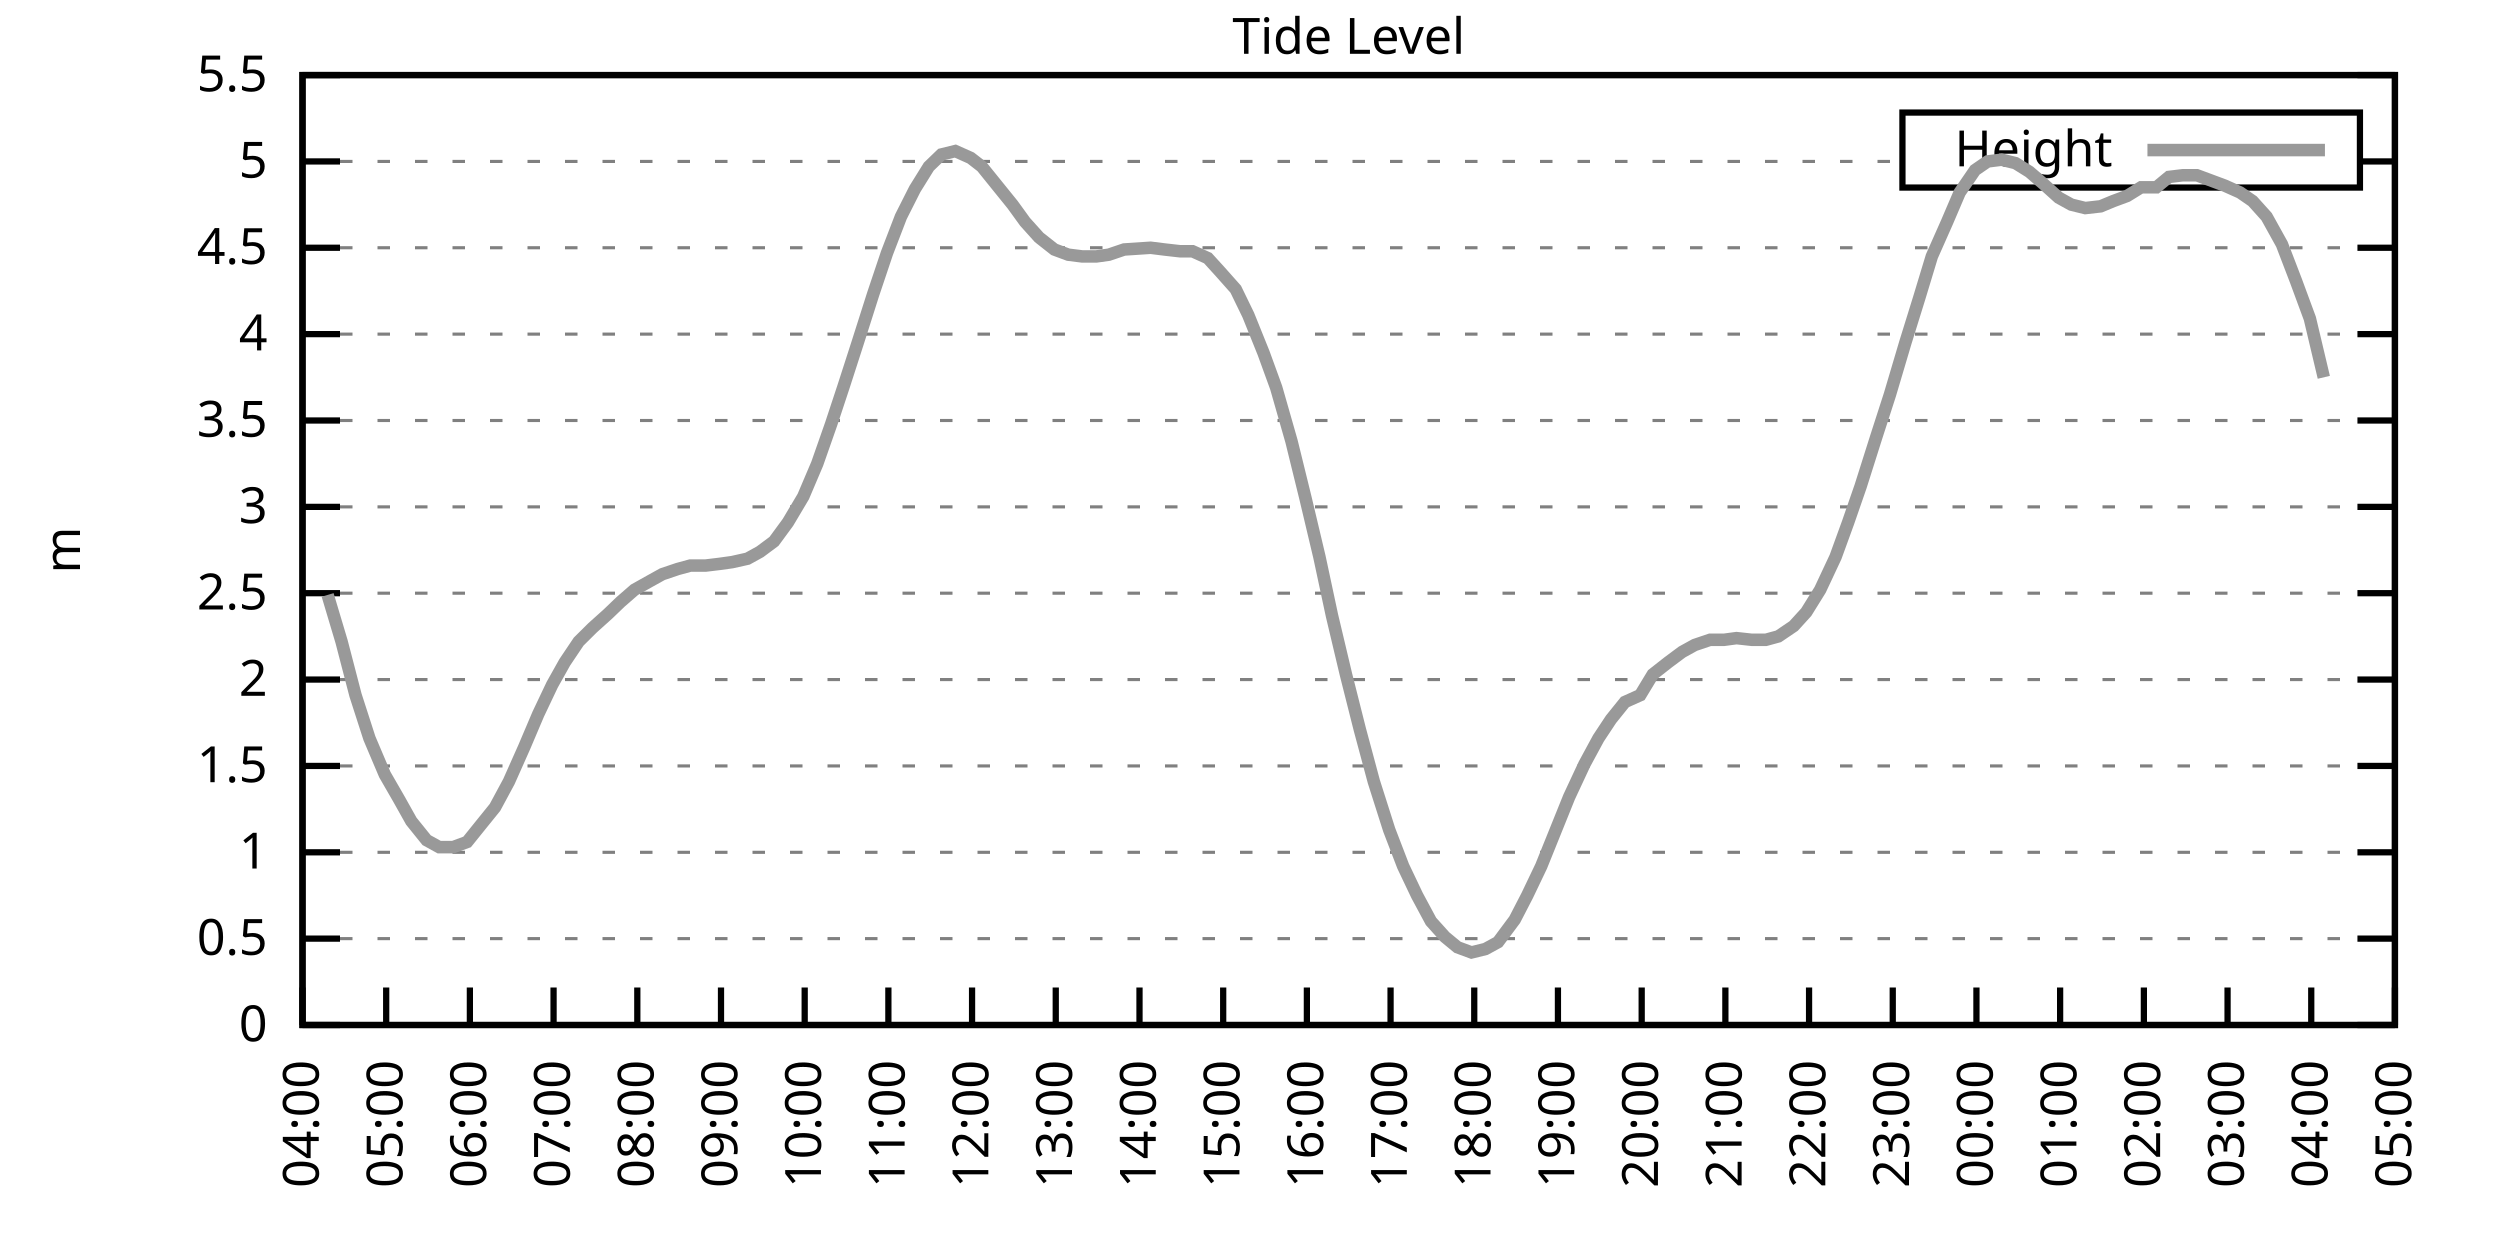
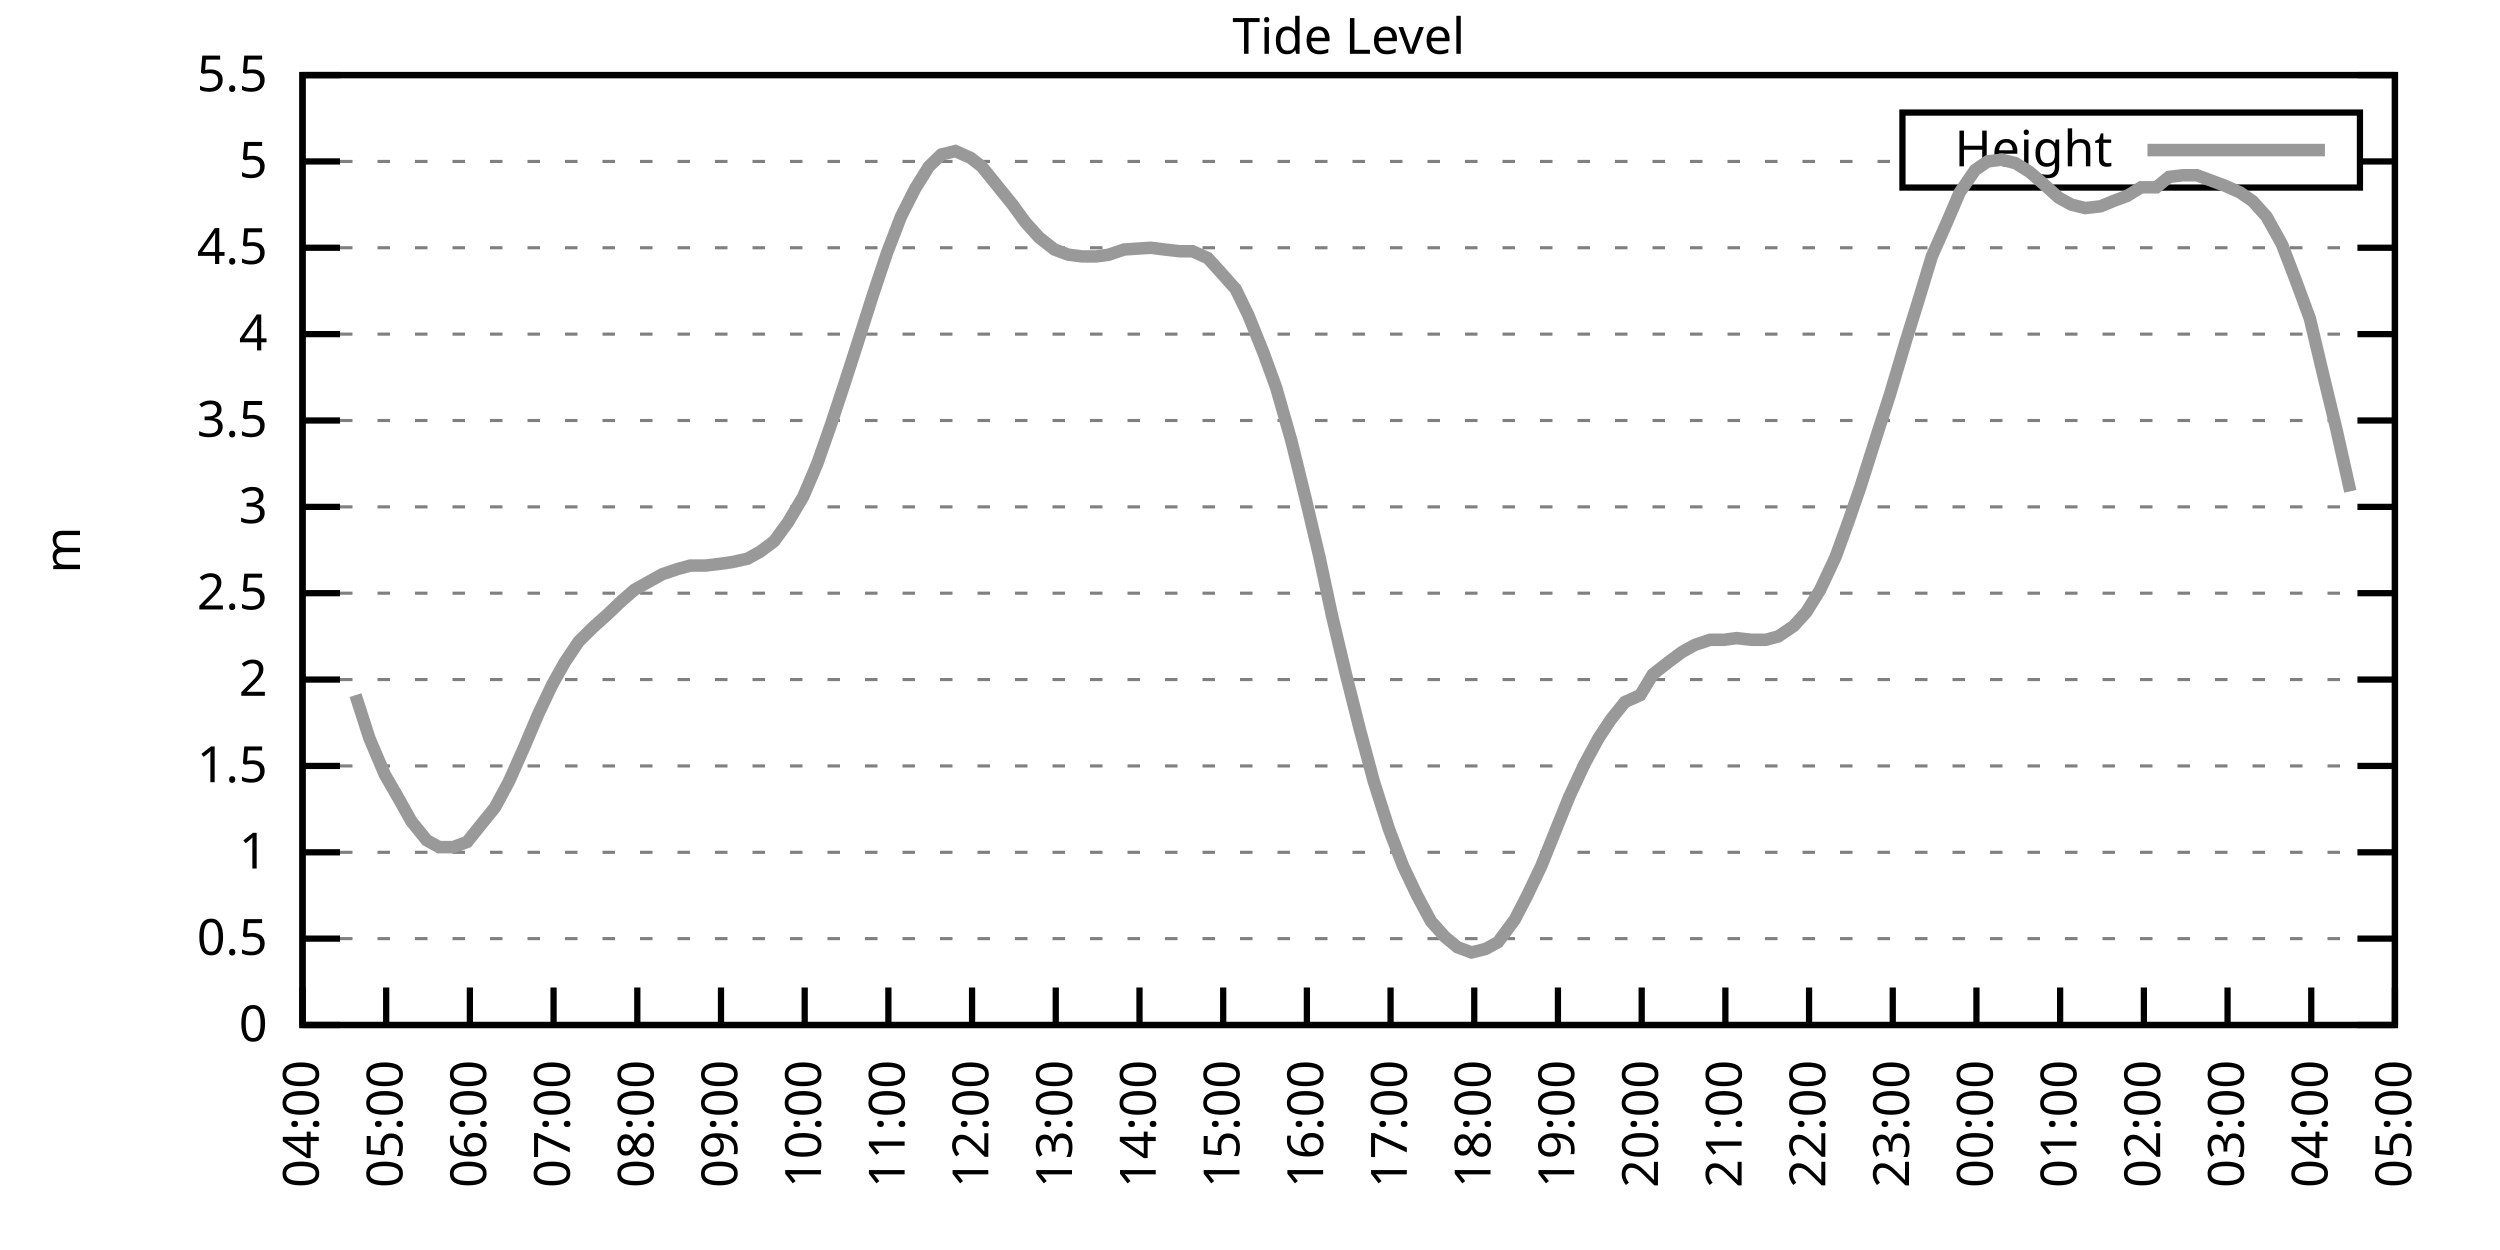
<svg xmlns="http://www.w3.org/2000/svg" xmlns:xlink="http://www.w3.org/1999/xlink" width="400" height="200" viewBox="0 0 400 200">
  <g id="gnuplot_canvas">
    <rect x="0" y="0" width="400" height="200" fill="none" />
    <defs>
      <circle id="gpDot" r="0.5" stroke-width="0.5" stroke="currentColor" />
      <path id="gpPt0" stroke-width="0.333" stroke="currentColor" d="M-1,0 h2 M0,-1 v2" />
      <path id="gpPt1" stroke-width="0.333" stroke="currentColor" d="M-1,-1 L1,1 M1,-1 L-1,1" />
      <path id="gpPt2" stroke-width="0.333" stroke="currentColor" d="M-1,0 L1,0 M0,-1 L0,1 M-1,-1 L1,1 M-1,1 L1,-1" />
      <rect id="gpPt3" stroke-width="0.333" stroke="currentColor" x="-1" y="-1" width="2" height="2" />
      <rect id="gpPt4" stroke-width="0.333" stroke="currentColor" fill="currentColor" x="-1" y="-1" width="2" height="2" />
      <circle id="gpPt5" stroke-width="0.333" stroke="currentColor" cx="0" cy="0" r="1" />
      <use xlink:href="#gpPt5" id="gpPt6" fill="currentColor" stroke="none" />
      <path id="gpPt7" stroke-width="0.333" stroke="currentColor" d="M0,-1.33 L-1.33,0.67 L1.33,0.67 z" />
      <use xlink:href="#gpPt7" id="gpPt8" fill="currentColor" stroke="none" />
      <use xlink:href="#gpPt7" id="gpPt9" stroke="currentColor" transform="rotate(180)" />
      <use xlink:href="#gpPt9" id="gpPt10" fill="currentColor" stroke="none" />
      <use xlink:href="#gpPt3" id="gpPt11" stroke="currentColor" transform="rotate(45)" />
      <use xlink:href="#gpPt11" id="gpPt12" fill="currentColor" stroke="none" />
      <path id="gpPt13" stroke-width="0.333" stroke="currentColor" d="M0,1.330 L1.265,0.411 L0.782,-1.067 L-0.782,-1.076 L-1.265,0.411 z" />
      <use xlink:href="#gpPt13" id="gpPt14" fill="currentColor" stroke="none" />
      <filter id="textbox" filterUnits="objectBoundingBox" x="0" y="0" height="1" width="1">
        <feFlood flood-color="white" flood-opacity="1" result="bgnd" />
        <feComposite in="SourceGraphic" in2="bgnd" operator="atop" />
      </filter>
      <filter id="greybox" filterUnits="objectBoundingBox" x="0" y="0" height="1" width="1">
        <feFlood flood-color="lightgrey" flood-opacity="1" result="grey" />
        <feComposite in="SourceGraphic" in2="grey" operator="atop" />
      </filter>
    </defs>
    <g fill="none" color="white" stroke="currentColor" stroke-width="1.00" stroke-linecap="butt" stroke-linejoin="miter">
</g>
    <g fill="none" color="black" stroke="currentColor" stroke-width="1.00" stroke-linecap="butt" stroke-linejoin="miter">
      <g stroke="none" shape-rendering="crispEdges">
        <polygon fill="rgb(255, 255, 255)" points="48.40,164.00 383.18,164.00 383.18,12.02 48.40,12.02 " />
      </g>
    </g>
    <g fill="none" color="black" stroke="currentColor" stroke-width="1.00" stroke-linecap="butt" stroke-linejoin="miter">
</g>
    <g fill="none" color="black" stroke="black" stroke-width="0.50" stroke-linecap="butt" stroke-linejoin="miter">
</g>
    <g fill="none" color="gray" stroke="currentColor" stroke-width="0.50" stroke-linecap="butt" stroke-linejoin="miter">
      <path stroke="gray" stroke-dasharray="2,4" class="gridline" d="M48.40,164.00 L383.19,164.00  " />
    </g>
    <g fill="none" color="gray" stroke="gray" stroke-width="1.00" stroke-linecap="butt" stroke-linejoin="miter">
</g>
    <g fill="none" color="black" stroke="currentColor" stroke-width="1.00" stroke-linecap="butt" stroke-linejoin="miter">
      <path stroke="black" d="M48.40,164.00 L54.40,164.00 M383.19,164.00 L377.19,164.00  " />
      <g transform="translate(42.80,166.60)" stroke="none" fill="black" font-family="Sans" font-size="8.00" text-anchor="end">
        <text>
          <tspan font-family="Sans"> 0</tspan>
        </text>
      </g>
    </g>
    <g fill="none" color="black" stroke="currentColor" stroke-width="1.00" stroke-linecap="butt" stroke-linejoin="miter">
</g>
    <g fill="none" color="black" stroke="black" stroke-width="0.50" stroke-linecap="butt" stroke-linejoin="miter">
</g>
    <g fill="none" color="gray" stroke="currentColor" stroke-width="0.50" stroke-linecap="butt" stroke-linejoin="miter">
      <path stroke="gray" stroke-dasharray="2,4" class="gridline" d="M48.40,150.18 L383.19,150.18  " />
    </g>
    <g fill="none" color="gray" stroke="gray" stroke-width="1.00" stroke-linecap="butt" stroke-linejoin="miter">
</g>
    <g fill="none" color="black" stroke="currentColor" stroke-width="1.00" stroke-linecap="butt" stroke-linejoin="miter">
      <path stroke="black" d="M48.40,150.18 L54.40,150.18 M383.19,150.18 L377.19,150.18  " />
      <g transform="translate(42.80,152.78)" stroke="none" fill="black" font-family="Sans" font-size="8.00" text-anchor="end">
        <text>
          <tspan font-family="Sans"> 0.5</tspan>
        </text>
      </g>
    </g>
    <g fill="none" color="black" stroke="currentColor" stroke-width="1.00" stroke-linecap="butt" stroke-linejoin="miter">
</g>
    <g fill="none" color="black" stroke="black" stroke-width="0.50" stroke-linecap="butt" stroke-linejoin="miter">
</g>
    <g fill="none" color="gray" stroke="currentColor" stroke-width="0.50" stroke-linecap="butt" stroke-linejoin="miter">
      <path stroke="gray" stroke-dasharray="2,4" class="gridline" d="M48.40,136.37 L383.19,136.37  " />
    </g>
    <g fill="none" color="gray" stroke="gray" stroke-width="1.00" stroke-linecap="butt" stroke-linejoin="miter">
</g>
    <g fill="none" color="black" stroke="currentColor" stroke-width="1.00" stroke-linecap="butt" stroke-linejoin="miter">
      <path stroke="black" d="M48.40,136.37 L54.40,136.37 M383.19,136.37 L377.19,136.37  " />
      <g transform="translate(42.80,138.97)" stroke="none" fill="black" font-family="Sans" font-size="8.00" text-anchor="end">
        <text>
          <tspan font-family="Sans"> 1</tspan>
        </text>
      </g>
    </g>
    <g fill="none" color="black" stroke="currentColor" stroke-width="1.00" stroke-linecap="butt" stroke-linejoin="miter">
</g>
    <g fill="none" color="black" stroke="black" stroke-width="0.50" stroke-linecap="butt" stroke-linejoin="miter">
</g>
    <g fill="none" color="gray" stroke="currentColor" stroke-width="0.50" stroke-linecap="butt" stroke-linejoin="miter">
      <path stroke="gray" stroke-dasharray="2,4" class="gridline" d="M48.40,122.55 L383.19,122.55  " />
    </g>
    <g fill="none" color="gray" stroke="gray" stroke-width="1.00" stroke-linecap="butt" stroke-linejoin="miter">
</g>
    <g fill="none" color="black" stroke="currentColor" stroke-width="1.00" stroke-linecap="butt" stroke-linejoin="miter">
      <path stroke="black" d="M48.40,122.55 L54.40,122.55 M383.19,122.55 L377.19,122.55  " />
      <g transform="translate(42.80,125.15)" stroke="none" fill="black" font-family="Sans" font-size="8.00" text-anchor="end">
        <text>
          <tspan font-family="Sans"> 1.5</tspan>
        </text>
      </g>
    </g>
    <g fill="none" color="black" stroke="currentColor" stroke-width="1.00" stroke-linecap="butt" stroke-linejoin="miter">
</g>
    <g fill="none" color="black" stroke="black" stroke-width="0.50" stroke-linecap="butt" stroke-linejoin="miter">
</g>
    <g fill="none" color="gray" stroke="currentColor" stroke-width="0.50" stroke-linecap="butt" stroke-linejoin="miter">
      <path stroke="gray" stroke-dasharray="2,4" class="gridline" d="M48.40,108.73 L383.19,108.73  " />
    </g>
    <g fill="none" color="gray" stroke="gray" stroke-width="1.00" stroke-linecap="butt" stroke-linejoin="miter">
</g>
    <g fill="none" color="black" stroke="currentColor" stroke-width="1.00" stroke-linecap="butt" stroke-linejoin="miter">
      <path stroke="black" d="M48.40,108.73 L54.40,108.73 M383.19,108.73 L377.19,108.73  " />
      <g transform="translate(42.80,111.33)" stroke="none" fill="black" font-family="Sans" font-size="8.00" text-anchor="end">
        <text>
          <tspan font-family="Sans"> 2</tspan>
        </text>
      </g>
    </g>
    <g fill="none" color="black" stroke="currentColor" stroke-width="1.00" stroke-linecap="butt" stroke-linejoin="miter">
</g>
    <g fill="none" color="black" stroke="black" stroke-width="0.50" stroke-linecap="butt" stroke-linejoin="miter">
</g>
    <g fill="none" color="gray" stroke="currentColor" stroke-width="0.50" stroke-linecap="butt" stroke-linejoin="miter">
      <path stroke="gray" stroke-dasharray="2,4" class="gridline" d="M48.40,94.91 L383.19,94.91  " />
    </g>
    <g fill="none" color="gray" stroke="gray" stroke-width="1.00" stroke-linecap="butt" stroke-linejoin="miter">
</g>
    <g fill="none" color="black" stroke="currentColor" stroke-width="1.00" stroke-linecap="butt" stroke-linejoin="miter">
      <path stroke="black" d="M48.40,94.91 L54.40,94.91 M383.19,94.91 L377.19,94.91  " />
      <g transform="translate(42.80,97.51)" stroke="none" fill="black" font-family="Sans" font-size="8.00" text-anchor="end">
        <text>
          <tspan font-family="Sans"> 2.5</tspan>
        </text>
      </g>
    </g>
    <g fill="none" color="black" stroke="currentColor" stroke-width="1.00" stroke-linecap="butt" stroke-linejoin="miter">
</g>
    <g fill="none" color="black" stroke="black" stroke-width="0.50" stroke-linecap="butt" stroke-linejoin="miter">
</g>
    <g fill="none" color="gray" stroke="currentColor" stroke-width="0.50" stroke-linecap="butt" stroke-linejoin="miter">
      <path stroke="gray" stroke-dasharray="2,4" class="gridline" d="M48.40,81.10 L383.19,81.10  " />
    </g>
    <g fill="none" color="gray" stroke="gray" stroke-width="1.00" stroke-linecap="butt" stroke-linejoin="miter">
</g>
    <g fill="none" color="black" stroke="currentColor" stroke-width="1.00" stroke-linecap="butt" stroke-linejoin="miter">
      <path stroke="black" d="M48.40,81.10 L54.40,81.10 M383.19,81.10 L377.19,81.10  " />
      <g transform="translate(42.80,83.70)" stroke="none" fill="black" font-family="Sans" font-size="8.00" text-anchor="end">
        <text>
          <tspan font-family="Sans"> 3</tspan>
        </text>
      </g>
    </g>
    <g fill="none" color="black" stroke="currentColor" stroke-width="1.00" stroke-linecap="butt" stroke-linejoin="miter">
</g>
    <g fill="none" color="black" stroke="black" stroke-width="0.50" stroke-linecap="butt" stroke-linejoin="miter">
</g>
    <g fill="none" color="gray" stroke="currentColor" stroke-width="0.50" stroke-linecap="butt" stroke-linejoin="miter">
      <path stroke="gray" stroke-dasharray="2,4" class="gridline" d="M48.40,67.28 L383.19,67.28  " />
    </g>
    <g fill="none" color="gray" stroke="gray" stroke-width="1.00" stroke-linecap="butt" stroke-linejoin="miter">
</g>
    <g fill="none" color="black" stroke="currentColor" stroke-width="1.00" stroke-linecap="butt" stroke-linejoin="miter">
      <path stroke="black" d="M48.40,67.28 L54.40,67.28 M383.19,67.28 L377.19,67.28  " />
      <g transform="translate(42.80,69.88)" stroke="none" fill="black" font-family="Sans" font-size="8.00" text-anchor="end">
        <text>
          <tspan font-family="Sans"> 3.5</tspan>
        </text>
      </g>
    </g>
    <g fill="none" color="black" stroke="currentColor" stroke-width="1.00" stroke-linecap="butt" stroke-linejoin="miter">
</g>
    <g fill="none" color="black" stroke="black" stroke-width="0.50" stroke-linecap="butt" stroke-linejoin="miter">
</g>
    <g fill="none" color="gray" stroke="currentColor" stroke-width="0.50" stroke-linecap="butt" stroke-linejoin="miter">
      <path stroke="gray" stroke-dasharray="2,4" class="gridline" d="M48.40,53.46 L383.19,53.46  " />
    </g>
    <g fill="none" color="gray" stroke="gray" stroke-width="1.00" stroke-linecap="butt" stroke-linejoin="miter">
</g>
    <g fill="none" color="black" stroke="currentColor" stroke-width="1.00" stroke-linecap="butt" stroke-linejoin="miter">
      <path stroke="black" d="M48.40,53.46 L54.40,53.46 M383.19,53.46 L377.19,53.46  " />
      <g transform="translate(42.80,56.06)" stroke="none" fill="black" font-family="Sans" font-size="8.00" text-anchor="end">
        <text>
          <tspan font-family="Sans"> 4</tspan>
        </text>
      </g>
    </g>
    <g fill="none" color="black" stroke="currentColor" stroke-width="1.00" stroke-linecap="butt" stroke-linejoin="miter">
</g>
    <g fill="none" color="black" stroke="black" stroke-width="0.50" stroke-linecap="butt" stroke-linejoin="miter">
</g>
    <g fill="none" color="gray" stroke="currentColor" stroke-width="0.50" stroke-linecap="butt" stroke-linejoin="miter">
      <path stroke="gray" stroke-dasharray="2,4" class="gridline" d="M48.40,39.64 L383.19,39.64  " />
    </g>
    <g fill="none" color="gray" stroke="gray" stroke-width="1.00" stroke-linecap="butt" stroke-linejoin="miter">
</g>
    <g fill="none" color="black" stroke="currentColor" stroke-width="1.00" stroke-linecap="butt" stroke-linejoin="miter">
      <path stroke="black" d="M48.40,39.64 L54.40,39.64 M383.19,39.64 L377.19,39.64  " />
      <g transform="translate(42.80,42.24)" stroke="none" fill="black" font-family="Sans" font-size="8.00" text-anchor="end">
        <text>
          <tspan font-family="Sans"> 4.5</tspan>
        </text>
      </g>
    </g>
    <g fill="none" color="black" stroke="currentColor" stroke-width="1.00" stroke-linecap="butt" stroke-linejoin="miter">
</g>
    <g fill="none" color="black" stroke="black" stroke-width="0.50" stroke-linecap="butt" stroke-linejoin="miter">
</g>
    <g fill="none" color="gray" stroke="currentColor" stroke-width="0.50" stroke-linecap="butt" stroke-linejoin="miter">
      <path stroke="gray" stroke-dasharray="2,4" class="gridline" d="M48.40,25.83 L304.39,25.83 M377.59,25.83 L383.19,25.83  " />
    </g>
    <g fill="none" color="gray" stroke="gray" stroke-width="1.00" stroke-linecap="butt" stroke-linejoin="miter">
</g>
    <g fill="none" color="black" stroke="currentColor" stroke-width="1.00" stroke-linecap="butt" stroke-linejoin="miter">
      <path stroke="black" d="M48.40,25.83 L54.40,25.83 M383.19,25.83 L377.19,25.83  " />
      <g transform="translate(42.80,28.43)" stroke="none" fill="black" font-family="Sans" font-size="8.00" text-anchor="end">
        <text>
          <tspan font-family="Sans"> 5</tspan>
        </text>
      </g>
    </g>
    <g fill="none" color="black" stroke="currentColor" stroke-width="1.00" stroke-linecap="butt" stroke-linejoin="miter">
</g>
    <g fill="none" color="black" stroke="black" stroke-width="0.50" stroke-linecap="butt" stroke-linejoin="miter">
</g>
    <g fill="none" color="gray" stroke="currentColor" stroke-width="0.50" stroke-linecap="butt" stroke-linejoin="miter">
      <path stroke="gray" stroke-dasharray="2,4" class="gridline" d="M48.40,12.01 L383.19,12.01  " />
    </g>
    <g fill="none" color="gray" stroke="gray" stroke-width="1.00" stroke-linecap="butt" stroke-linejoin="miter">
</g>
    <g fill="none" color="black" stroke="currentColor" stroke-width="1.00" stroke-linecap="butt" stroke-linejoin="miter">
      <path stroke="black" d="M48.40,12.01 L54.40,12.01 M383.19,12.01 L377.19,12.01  " />
      <g transform="translate(42.80,14.61)" stroke="none" fill="black" font-family="Sans" font-size="8.00" text-anchor="end">
        <text>
          <tspan font-family="Sans"> 5.5</tspan>
        </text>
      </g>
    </g>
    <g fill="none" color="black" stroke="currentColor" stroke-width="1.00" stroke-linecap="butt" stroke-linejoin="miter">
      <path stroke="black" d="M48.40,164.00 L48.40,158.00  " />
      <g transform="translate(51.00,169.60) rotate(270.00)" stroke="none" fill="black" font-family="Sans" font-size="8.00" text-anchor="end">
        <text>
          <tspan font-family="Sans">04:00</tspan>
        </text>
      </g>
    </g>
    <g fill="none" color="black" stroke="currentColor" stroke-width="1.00" stroke-linecap="butt" stroke-linejoin="miter">
      <path stroke="black" d="M61.79,164.00 L61.79,158.00  " />
      <g transform="translate(64.39,169.60) rotate(270.00)" stroke="none" fill="black" font-family="Sans" font-size="8.00" text-anchor="end">
        <text>
          <tspan font-family="Sans">05:00</tspan>
        </text>
      </g>
    </g>
    <g fill="none" color="black" stroke="currentColor" stroke-width="1.00" stroke-linecap="butt" stroke-linejoin="miter">
      <path stroke="black" d="M75.18,164.00 L75.18,158.00  " />
      <g transform="translate(77.78,169.60) rotate(270.00)" stroke="none" fill="black" font-family="Sans" font-size="8.00" text-anchor="end">
        <text>
          <tspan font-family="Sans">06:00</tspan>
        </text>
      </g>
    </g>
    <g fill="none" color="black" stroke="currentColor" stroke-width="1.00" stroke-linecap="butt" stroke-linejoin="miter">
      <path stroke="black" d="M88.57,164.00 L88.57,158.00  " />
      <g transform="translate(91.17,169.60) rotate(270.00)" stroke="none" fill="black" font-family="Sans" font-size="8.00" text-anchor="end">
        <text>
          <tspan font-family="Sans">07:00</tspan>
        </text>
      </g>
    </g>
    <g fill="none" color="black" stroke="currentColor" stroke-width="1.00" stroke-linecap="butt" stroke-linejoin="miter">
      <path stroke="black" d="M101.97,164.00 L101.97,158.00  " />
      <g transform="translate(104.57,169.60) rotate(270.00)" stroke="none" fill="black" font-family="Sans" font-size="8.00" text-anchor="end">
        <text>
          <tspan font-family="Sans">08:00</tspan>
        </text>
      </g>
    </g>
    <g fill="none" color="black" stroke="currentColor" stroke-width="1.00" stroke-linecap="butt" stroke-linejoin="miter">
      <path stroke="black" d="M115.36,164.00 L115.36,158.00  " />
      <g transform="translate(117.96,169.60) rotate(270.00)" stroke="none" fill="black" font-family="Sans" font-size="8.00" text-anchor="end">
        <text>
          <tspan font-family="Sans">09:00</tspan>
        </text>
      </g>
    </g>
    <g fill="none" color="black" stroke="currentColor" stroke-width="1.00" stroke-linecap="butt" stroke-linejoin="miter">
      <path stroke="black" d="M128.75,164.00 L128.75,158.00  " />
      <g transform="translate(131.35,169.60) rotate(270.00)" stroke="none" fill="black" font-family="Sans" font-size="8.00" text-anchor="end">
        <text>
          <tspan font-family="Sans">10:00</tspan>
        </text>
      </g>
    </g>
    <g fill="none" color="black" stroke="currentColor" stroke-width="1.00" stroke-linecap="butt" stroke-linejoin="miter">
      <path stroke="black" d="M142.14,164.00 L142.14,158.00  " />
      <g transform="translate(144.74,169.60) rotate(270.00)" stroke="none" fill="black" font-family="Sans" font-size="8.00" text-anchor="end">
        <text>
          <tspan font-family="Sans">11:00</tspan>
        </text>
      </g>
    </g>
    <g fill="none" color="black" stroke="currentColor" stroke-width="1.00" stroke-linecap="butt" stroke-linejoin="miter">
      <path stroke="black" d="M155.53,164.00 L155.53,158.00  " />
      <g transform="translate(158.13,169.60) rotate(270.00)" stroke="none" fill="black" font-family="Sans" font-size="8.00" text-anchor="end">
        <text>
          <tspan font-family="Sans">12:00</tspan>
        </text>
      </g>
    </g>
    <g fill="none" color="black" stroke="currentColor" stroke-width="1.00" stroke-linecap="butt" stroke-linejoin="miter">
      <path stroke="black" d="M168.92,164.00 L168.92,158.00  " />
      <g transform="translate(171.52,169.60) rotate(270.00)" stroke="none" fill="black" font-family="Sans" font-size="8.00" text-anchor="end">
        <text>
          <tspan font-family="Sans">13:00</tspan>
        </text>
      </g>
    </g>
    <g fill="none" color="black" stroke="currentColor" stroke-width="1.00" stroke-linecap="butt" stroke-linejoin="miter">
      <path stroke="black" d="M182.32,164.00 L182.32,158.00  " />
      <g transform="translate(184.92,169.60) rotate(270.00)" stroke="none" fill="black" font-family="Sans" font-size="8.00" text-anchor="end">
        <text>
          <tspan font-family="Sans">14:00</tspan>
        </text>
      </g>
    </g>
    <g fill="none" color="black" stroke="currentColor" stroke-width="1.00" stroke-linecap="butt" stroke-linejoin="miter">
      <path stroke="black" d="M195.71,164.00 L195.71,158.00  " />
      <g transform="translate(198.31,169.60) rotate(270.00)" stroke="none" fill="black" font-family="Sans" font-size="8.00" text-anchor="end">
        <text>
          <tspan font-family="Sans">15:00</tspan>
        </text>
      </g>
    </g>
    <g fill="none" color="black" stroke="currentColor" stroke-width="1.00" stroke-linecap="butt" stroke-linejoin="miter">
      <path stroke="black" d="M209.10,164.00 L209.10,158.00  " />
      <g transform="translate(211.70,169.60) rotate(270.00)" stroke="none" fill="black" font-family="Sans" font-size="8.00" text-anchor="end">
        <text>
          <tspan font-family="Sans">16:00</tspan>
        </text>
      </g>
    </g>
    <g fill="none" color="black" stroke="currentColor" stroke-width="1.00" stroke-linecap="butt" stroke-linejoin="miter">
      <path stroke="black" d="M222.49,164.00 L222.49,158.00  " />
      <g transform="translate(225.09,169.60) rotate(270.00)" stroke="none" fill="black" font-family="Sans" font-size="8.00" text-anchor="end">
        <text>
          <tspan font-family="Sans">17:00</tspan>
        </text>
      </g>
    </g>
    <g fill="none" color="black" stroke="currentColor" stroke-width="1.00" stroke-linecap="butt" stroke-linejoin="miter">
      <path stroke="black" d="M235.88,164.00 L235.88,158.00  " />
      <g transform="translate(238.48,169.60) rotate(270.00)" stroke="none" fill="black" font-family="Sans" font-size="8.00" text-anchor="end">
        <text>
          <tspan font-family="Sans">18:00</tspan>
        </text>
      </g>
    </g>
    <g fill="none" color="black" stroke="currentColor" stroke-width="1.00" stroke-linecap="butt" stroke-linejoin="miter">
      <path stroke="black" d="M249.27,164.00 L249.27,158.00  " />
      <g transform="translate(251.87,169.60) rotate(270.00)" stroke="none" fill="black" font-family="Sans" font-size="8.00" text-anchor="end">
        <text>
          <tspan font-family="Sans">19:00</tspan>
        </text>
      </g>
    </g>
    <g fill="none" color="black" stroke="currentColor" stroke-width="1.00" stroke-linecap="butt" stroke-linejoin="miter">
      <path stroke="black" d="M262.67,164.00 L262.67,158.00  " />
      <g transform="translate(265.27,169.60) rotate(270.00)" stroke="none" fill="black" font-family="Sans" font-size="8.00" text-anchor="end">
        <text>
          <tspan font-family="Sans">20:00</tspan>
        </text>
      </g>
    </g>
    <g fill="none" color="black" stroke="currentColor" stroke-width="1.00" stroke-linecap="butt" stroke-linejoin="miter">
      <path stroke="black" d="M276.06,164.00 L276.06,158.00  " />
      <g transform="translate(278.66,169.60) rotate(270.00)" stroke="none" fill="black" font-family="Sans" font-size="8.00" text-anchor="end">
        <text>
          <tspan font-family="Sans">21:00</tspan>
        </text>
      </g>
    </g>
    <g fill="none" color="black" stroke="currentColor" stroke-width="1.00" stroke-linecap="butt" stroke-linejoin="miter">
      <path stroke="black" d="M289.45,164.00 L289.45,158.00  " />
      <g transform="translate(292.05,169.60) rotate(270.00)" stroke="none" fill="black" font-family="Sans" font-size="8.00" text-anchor="end">
        <text>
          <tspan font-family="Sans">22:00</tspan>
        </text>
      </g>
    </g>
    <g fill="none" color="black" stroke="currentColor" stroke-width="1.00" stroke-linecap="butt" stroke-linejoin="miter">
      <path stroke="black" d="M302.84,164.00 L302.84,158.00  " />
      <g transform="translate(305.44,169.60) rotate(270.00)" stroke="none" fill="black" font-family="Sans" font-size="8.00" text-anchor="end">
        <text>
          <tspan font-family="Sans">23:00</tspan>
        </text>
      </g>
    </g>
    <g fill="none" color="black" stroke="currentColor" stroke-width="1.00" stroke-linecap="butt" stroke-linejoin="miter">
      <path stroke="black" d="M316.23,164.00 L316.23,158.00  " />
      <g transform="translate(318.83,169.60) rotate(270.00)" stroke="none" fill="black" font-family="Sans" font-size="8.00" text-anchor="end">
        <text>
          <tspan font-family="Sans">00:00</tspan>
        </text>
      </g>
    </g>
    <g fill="none" color="black" stroke="currentColor" stroke-width="1.00" stroke-linecap="butt" stroke-linejoin="miter">
      <path stroke="black" d="M329.62,164.00 L329.62,158.00  " />
      <g transform="translate(332.22,169.60) rotate(270.00)" stroke="none" fill="black" font-family="Sans" font-size="8.00" text-anchor="end">
        <text>
          <tspan font-family="Sans">01:00</tspan>
        </text>
      </g>
    </g>
    <g fill="none" color="black" stroke="currentColor" stroke-width="1.00" stroke-linecap="butt" stroke-linejoin="miter">
      <path stroke="black" d="M343.02,164.00 L343.02,158.00  " />
      <g transform="translate(345.62,169.60) rotate(270.00)" stroke="none" fill="black" font-family="Sans" font-size="8.00" text-anchor="end">
        <text>
          <tspan font-family="Sans">02:00</tspan>
        </text>
      </g>
    </g>
    <g fill="none" color="black" stroke="currentColor" stroke-width="1.00" stroke-linecap="butt" stroke-linejoin="miter">
      <path stroke="black" d="M356.41,164.00 L356.41,158.00  " />
      <g transform="translate(359.01,169.60) rotate(270.00)" stroke="none" fill="black" font-family="Sans" font-size="8.00" text-anchor="end">
        <text>
          <tspan font-family="Sans">03:00</tspan>
        </text>
      </g>
    </g>
    <g fill="none" color="black" stroke="currentColor" stroke-width="1.00" stroke-linecap="butt" stroke-linejoin="miter">
      <path stroke="black" d="M369.80,164.00 L369.80,158.00  " />
      <g transform="translate(372.40,169.60) rotate(270.00)" stroke="none" fill="black" font-family="Sans" font-size="8.00" text-anchor="end">
        <text>
          <tspan font-family="Sans">04:00</tspan>
        </text>
      </g>
    </g>
    <g fill="none" color="black" stroke="currentColor" stroke-width="1.00" stroke-linecap="butt" stroke-linejoin="miter">
      <path stroke="black" d="M383.19,164.00 L383.19,158.00  " />
      <g transform="translate(385.79,169.60) rotate(270.00)" stroke="none" fill="black" font-family="Sans" font-size="8.00" text-anchor="end">
        <text>
          <tspan font-family="Sans">05:00</tspan>
        </text>
      </g>
    </g>
    <g fill="none" color="black" stroke="currentColor" stroke-width="1.00" stroke-linecap="butt" stroke-linejoin="miter">
</g>
    <g fill="none" color="black" stroke="currentColor" stroke-width="1.00" stroke-linecap="butt" stroke-linejoin="miter">
      <path stroke="black" d="M48.40,12.01 L48.40,164.00 L383.19,164.00 L383.19,12.01 L48.40,12.01 Z  " />
    </g>
    <g fill="none" color="black" stroke="currentColor" stroke-width="1.00" stroke-linecap="butt" stroke-linejoin="miter">
</g>
    <g fill="none" color="black" stroke="currentColor" stroke-width="1.00" stroke-linecap="butt" stroke-linejoin="miter">
      <path stroke="black" d="M304.39,30.01 L304.39,18.01 L377.59,18.01 L377.59,30.01 L304.39,30.01 Z  " />
    </g>
    <g id="Tide_level_plot_1">
      <g fill="none" color="white" stroke="black" stroke-width="2.00" stroke-linecap="butt" stroke-linejoin="miter">
</g>
      <g fill="none" color="black" stroke="currentColor" stroke-width="2.00" stroke-linecap="butt" stroke-linejoin="miter">
        <g transform="translate(337.99,26.61)" stroke="none" fill="black" font-family="Sans" font-size="8.00" text-anchor="end">
          <text>
            <tspan font-family="Sans">Height</tspan>
          </text>
        </g>
      </g>
      <g fill="none" color="black" stroke="currentColor" stroke-width="2.00" stroke-linecap="butt" stroke-linejoin="miter">
-         <path stroke="rgb(153, 153, 153)" d="M343.59,24.01 L371.99,24.01 M52.42,95.19 L54.65,102.65 L56.88,111.22 L59.11,118.13 L61.57,123.93 L63.80,127.80   L65.81,131.39 L68.26,134.43 L70.27,135.54 L72.50,135.54 L74.74,134.71 L76.97,131.94 L79.20,129.18 L81.43,125.04   L83.89,119.51 L86.12,114.26 L88.35,109.56 L90.36,105.97 L92.59,102.65 L94.82,100.44 L97.28,98.23 L99.29,96.30   L101.52,94.36 L103.98,92.98 L105.98,91.87 L108.44,91.04 L110.45,90.49 L112.90,90.49 L115.13,90.22 L117.14,89.94   L119.60,89.39 L121.61,88.28 L123.84,86.62 L126.07,83.58 L128.53,79.44 L130.76,74.19 L132.99,67.83 L135.00,61.75   L137.23,54.84 L139.69,47.11 L141.92,40.47 L144.15,34.67 L146.38,30.25 L148.61,26.66 L150.62,24.72 L152.85,24.17   L155.31,25.27 L157.10,26.66 L159.77,29.97 L162.01,32.74 L164.01,35.50 L166.25,37.99 L168.70,39.92 L170.93,40.75   L173.17,41.03 L175.40,41.03 L177.41,40.75 L179.86,39.92 L184.10,39.64 L186.33,39.92 L188.79,40.20 L190.80,40.20   L193.25,41.30 L195.26,43.51 L197.72,46.28 L199.73,50.42 L202.18,56.50 L204.19,62.03 L206.64,70.60 L208.88,79.71   L211.11,89.11 L213.12,98.51 L215.35,107.90 L217.58,116.74 L219.81,125.04 L222.27,132.77 L224.50,138.58 L226.73,143.27   L228.96,147.42 L231.20,149.91 L233.20,151.56 L235.44,152.39 L237.67,151.84 L239.68,150.74 L242.36,147.14 L244.36,143.27   L246.60,138.58 L248.83,133.05 L251.06,127.52 L253.51,122.27 L255.75,118.13 L257.76,115.09 L259.99,112.32 L262.44,111.22   L264.45,107.90 L266.91,105.97 L269.14,104.31 L271.15,103.20 L273.60,102.37 L275.83,102.37 L277.84,102.10 L280.30,102.37   L282.53,102.37 L284.54,101.82 L286.99,100.16 L289.00,97.95 L291.23,94.36 L293.69,89.11 L295.70,83.58 L297.71,77.78   L300.16,70.04 L302.39,63.13 L304.85,54.84 L307.08,47.66 L309.09,41.03 L311.54,35.50 L313.55,30.80 L316.01,27.21   L318.02,25.83 L320.25,25.55 L322.48,26.10 L324.71,27.49 L326.95,29.42 L329.40,31.63 L331.41,32.74 L333.64,33.29   L336.10,33.01 L338.10,32.18 L340.34,31.35 L342.57,29.97 L345.02,29.97 L347.03,28.31 L349.26,28.04 L351.50,28.04   L353.73,28.87 L355.96,29.70 L358.42,30.80 L360.42,32.18 L362.66,34.67 L365.11,39.09 L367.34,44.90 L369.58,50.97   L371.81,60.37  " />
+         <path stroke="rgb(153, 153, 153)" d="M343.59,24.01 L371.99,24.01 M56.88,111.22 L59.11,118.13 L61.57,123.93 L63.80,127.80 L65.81,131.39 L68.26,134.43   L70.27,135.54 L72.50,135.54 L74.74,134.71 L76.97,131.94 L79.20,129.18 L81.43,125.04 L83.89,119.51 L86.12,114.26   L88.35,109.56 L90.36,105.97 L92.59,102.65 L94.82,100.44 L97.28,98.23 L99.29,96.30 L101.52,94.36 L103.98,92.98   L105.98,91.87 L108.44,91.04 L110.45,90.49 L112.90,90.49 L115.13,90.22 L117.14,89.94 L119.60,89.39 L121.61,88.28   L123.84,86.62 L126.07,83.58 L128.53,79.44 L130.76,74.19 L132.99,67.83 L135.00,61.75 L137.23,54.84 L139.69,47.11   L141.92,40.47 L144.15,34.67 L146.38,30.25 L148.61,26.66 L150.62,24.72 L152.85,24.17 L155.31,25.27 L157.10,26.66   L159.77,29.97 L162.01,32.74 L164.01,35.50 L166.25,37.99 L168.70,39.92 L170.93,40.75 L173.17,41.03 L175.40,41.03   L177.41,40.75 L179.86,39.92 L184.10,39.64 L186.33,39.92 L188.79,40.20 L190.80,40.20 L193.25,41.30 L195.26,43.51   L197.72,46.28 L199.73,50.42 L202.18,56.50 L204.19,62.03 L206.64,70.60 L208.88,79.71 L211.11,89.11 L213.12,98.51   L215.35,107.90 L217.58,116.74 L219.81,125.04 L222.27,132.77 L224.50,138.58 L226.73,143.27 L228.96,147.42 L231.20,149.91   L233.20,151.56 L235.44,152.39 L237.67,151.84 L239.68,150.74 L242.36,147.14 L244.36,143.27 L246.60,138.58 L248.83,133.05   L251.06,127.52 L253.51,122.27 L255.75,118.13 L257.76,115.09 L259.99,112.32 L262.44,111.22 L264.45,107.90 L266.91,105.97   L269.14,104.31 L271.15,103.20 L273.60,102.37 L275.83,102.37 L277.84,102.10 L280.30,102.37 L282.53,102.37 L284.54,101.82   L286.99,100.16 L289.00,97.95 L291.23,94.36 L293.69,89.11 L295.70,83.58 L297.71,77.78 L300.16,70.04 L302.39,63.13   L304.85,54.84 L307.08,47.66 L309.09,41.03 L311.54,35.50 L313.55,30.80 L316.01,27.21 L318.02,25.83 L320.25,25.55   L322.48,26.10 L324.71,27.49 L326.95,29.42 L329.40,31.63 L331.41,32.74 L333.64,33.29 L336.10,33.01 L338.10,32.18   L340.34,31.35 L342.57,29.97 L345.02,29.97 L347.03,28.31 L349.26,28.04 L351.50,28.04 L353.73,28.87 L355.96,29.70   L358.42,30.80 L360.42,32.18 L362.66,34.67 L365.11,39.09 L367.34,44.90 L369.58,50.97 L371.81,60.37 L373.82,68.66   L376.05,78.61  " />
      </g>
    </g>
    <g fill="none" color="black" stroke="currentColor" stroke-width="2.00" stroke-linecap="butt" stroke-linejoin="miter">
</g>
    <g fill="none" color="black" stroke="black" stroke-width="1.00" stroke-linecap="butt" stroke-linejoin="miter">
</g>
    <g fill="none" color="black" stroke="currentColor" stroke-width="1.00" stroke-linecap="butt" stroke-linejoin="miter">
      <path stroke="black" d="M48.40,12.01 L48.40,164.00 L383.19,164.00 L383.19,12.01 L48.40,12.01 Z  " />
      <g transform="translate(12.80,88.01) rotate(270.00)" stroke="none" fill="black" font-family="Sans" font-size="8.00" text-anchor="middle">
        <text>
          <tspan font-family="Sans">m</tspan>
        </text>
      </g>
    </g>
    <g fill="none" color="black" stroke="currentColor" stroke-width="1.00" stroke-linecap="butt" stroke-linejoin="miter">
</g>
    <g fill="none" color="black" stroke="currentColor" stroke-width="1.00" stroke-linecap="butt" stroke-linejoin="miter">
      <g transform="translate(215.79,8.61)" stroke="none" fill="black" font-family="Sans" font-size="8.00" text-anchor="middle">
        <text>
          <tspan font-family="Sans">Tide Level</tspan>
        </text>
      </g>
    </g>
    <g fill="none" color="black" stroke="currentColor" stroke-width="1.00" stroke-linecap="butt" stroke-linejoin="miter">
</g>
  </g>
</svg>
